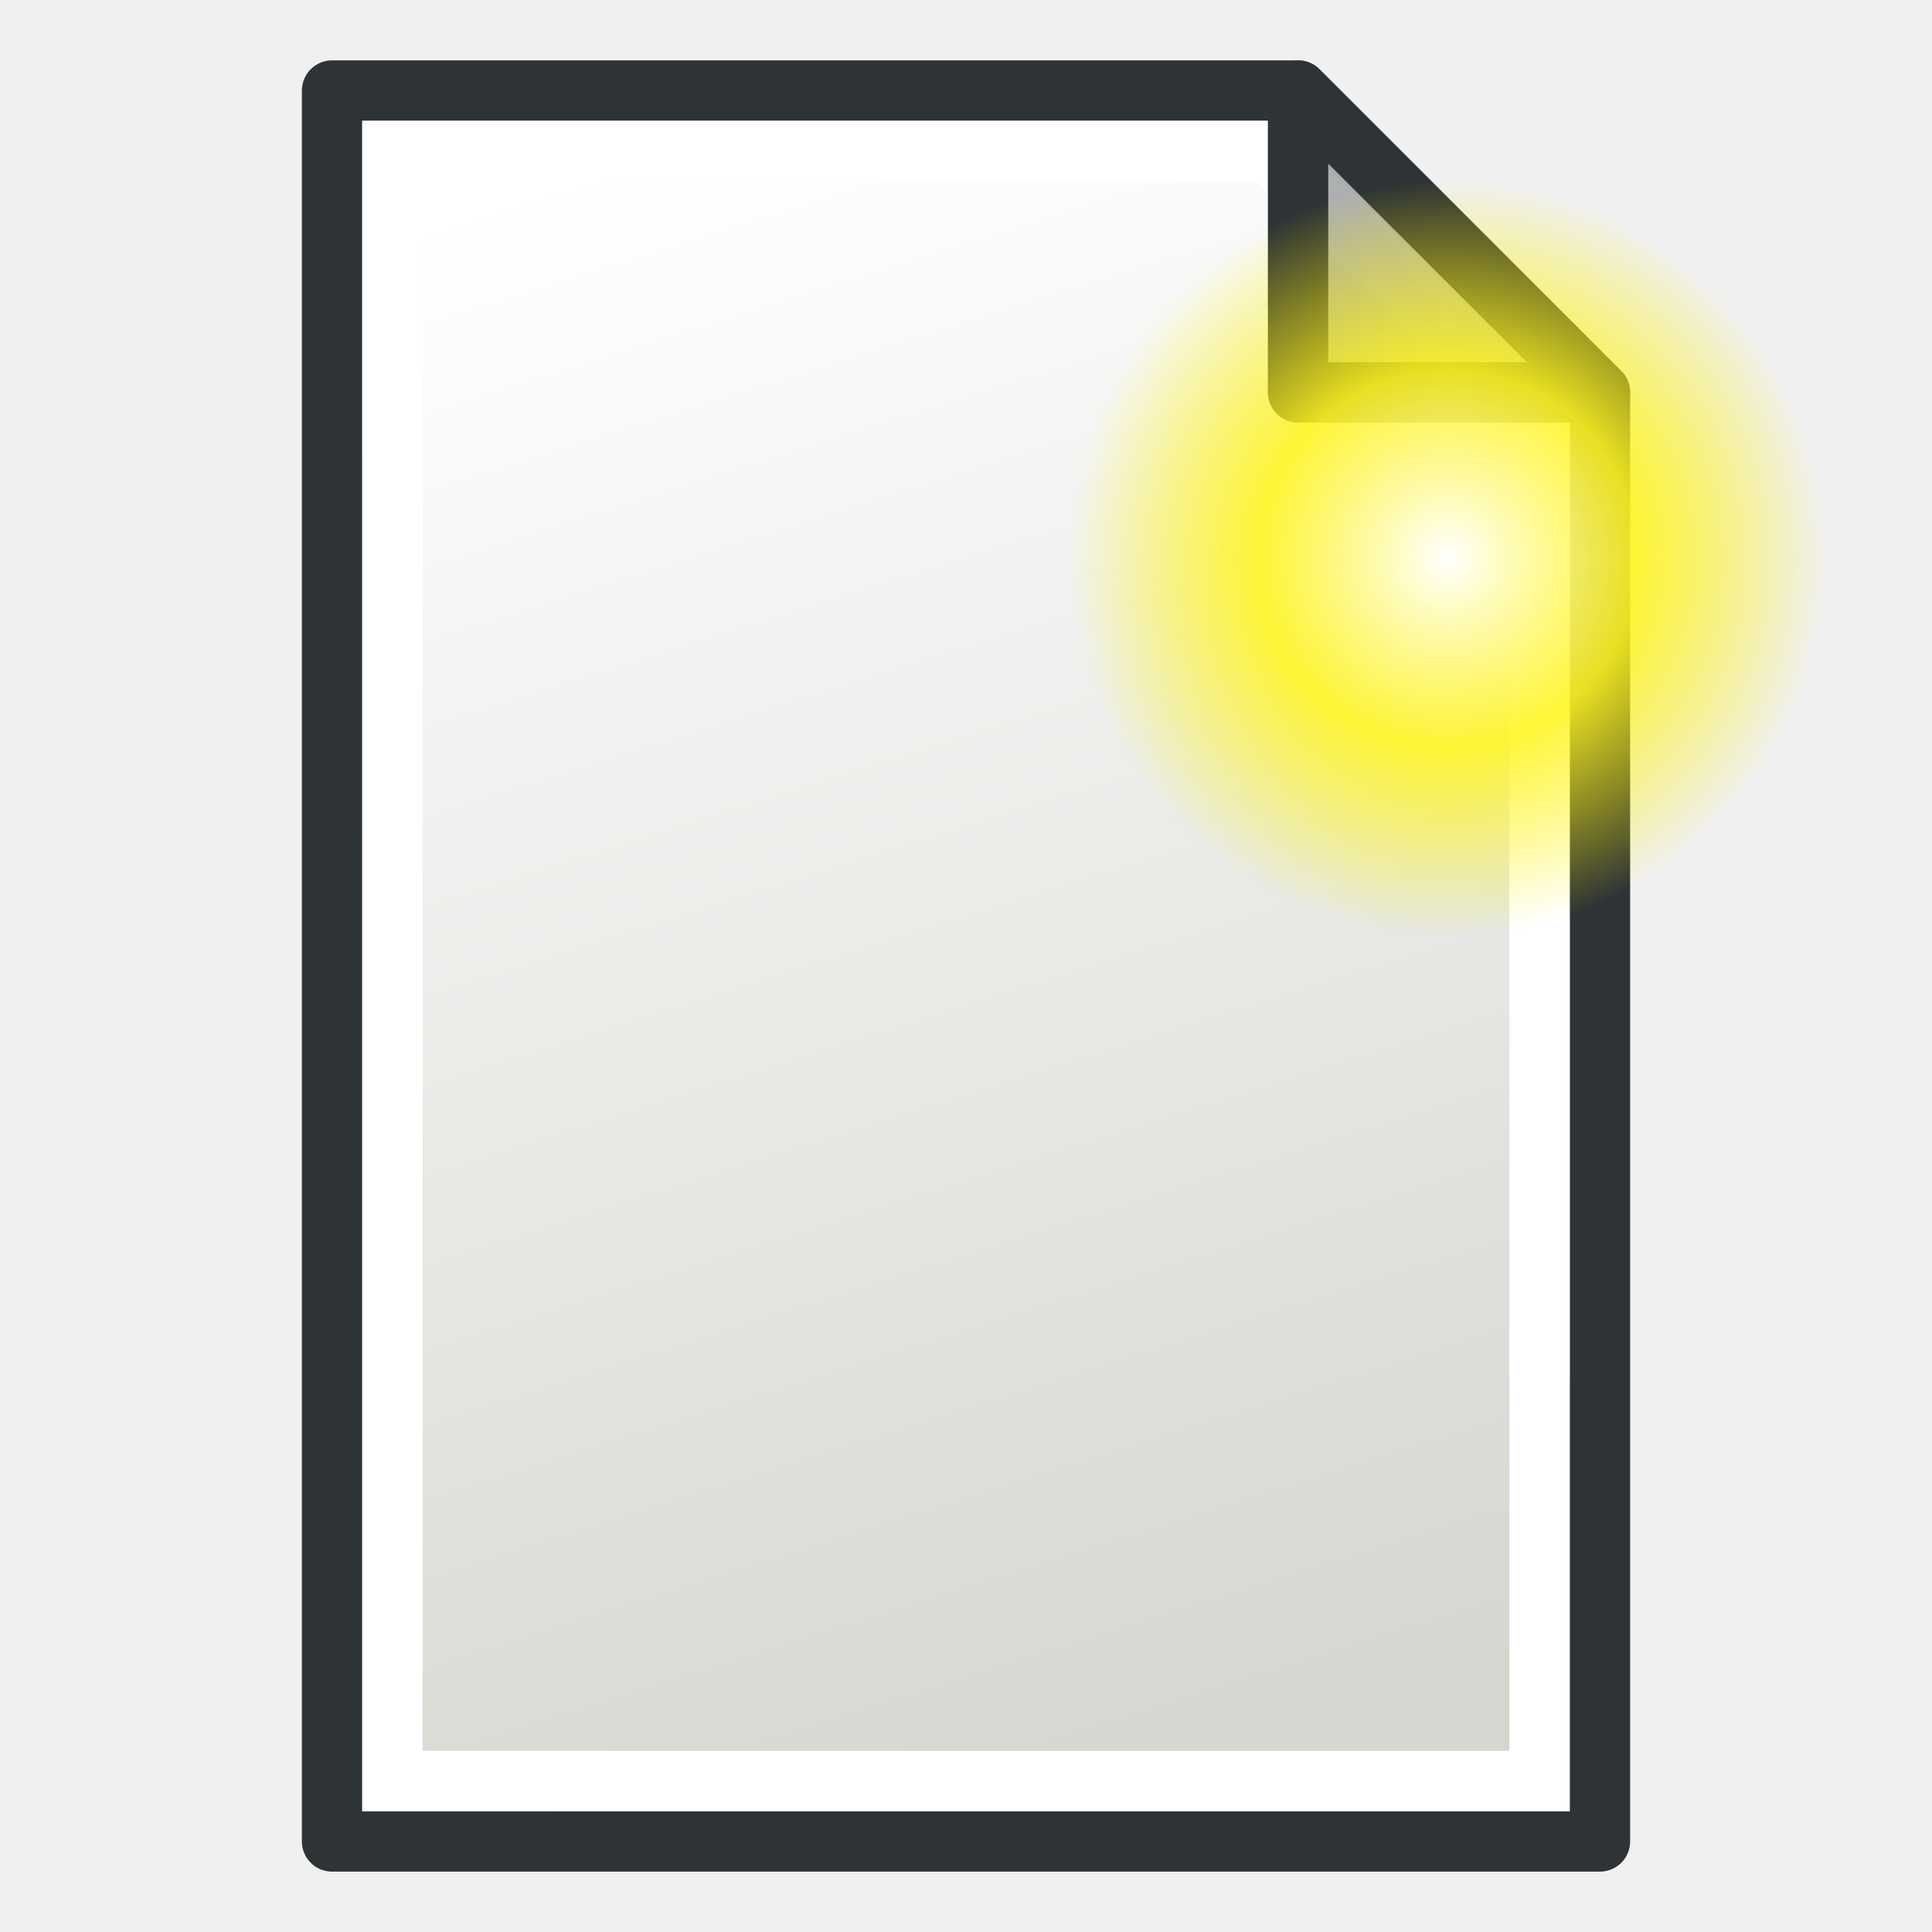
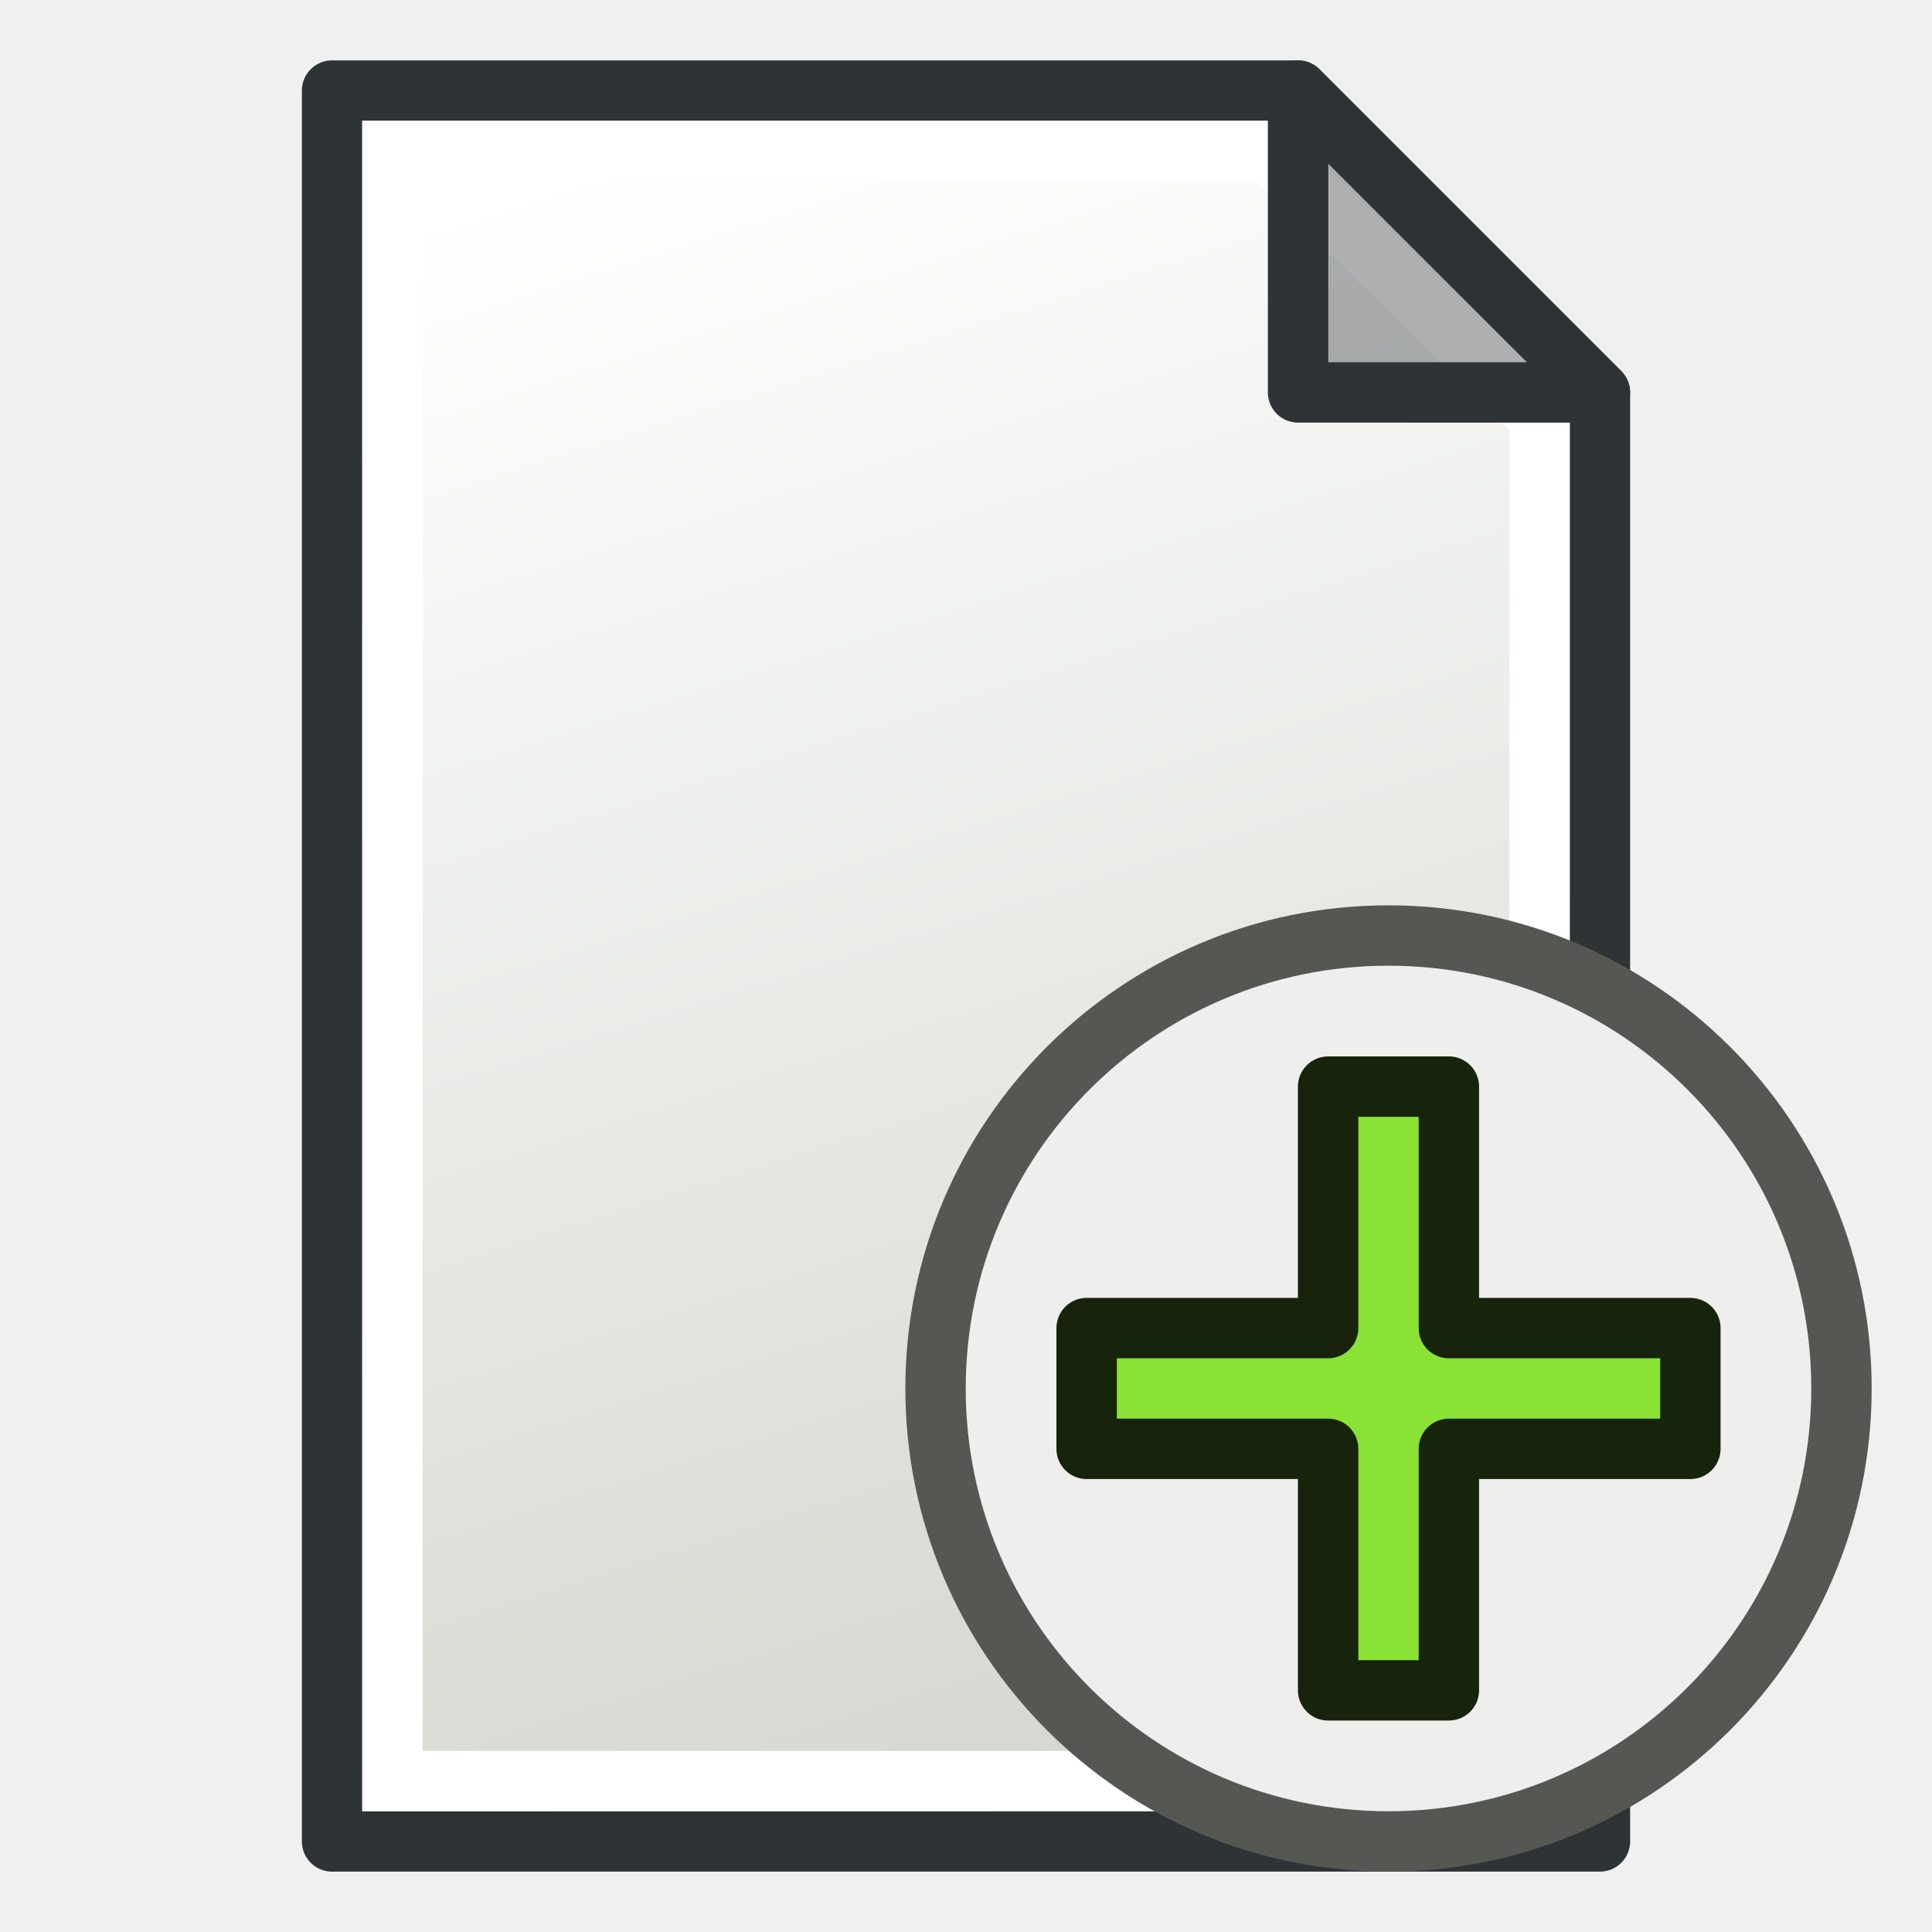
<svg xmlns="http://www.w3.org/2000/svg" xmlns:xlink="http://www.w3.org/1999/xlink" width="64" height="64" id="svg2869" version="1.1" viewBox="0 0 64 64">
  <defs id="defs2871">
    <linearGradient xlink:href="#linearGradient3765" id="linearGradient3771" x1="98" y1="1047.362" x2="81" y2="993.362" gradientUnits="userSpaceOnUse" gradientTransform="translate(-60,-988.3622)" />
    <linearGradient id="linearGradient3765">
      <stop style="stop-color:#d3d7cf;stop-opacity:1;" offset="0" id="stop3767" />
      <stop style="stop-color:#ffffff;stop-opacity:1" offset="1" id="stop3769" />
    </linearGradient>
-     <linearGradient id="linearGradient12512">
-       <stop style="stop-color:#ffffff;stop-opacity:1;" offset="0" id="stop12513" />
-       <stop style="stop-color:#fff520;stop-opacity:0.891;" offset="0.5" id="stop12517" />
-       <stop style="stop-color:#fff300;stop-opacity:0;" offset="1" id="stop12514" />
-     </linearGradient>
-     <radialGradient xlink:href="#linearGradient12512" id="radialGradient278" gradientUnits="userSpaceOnUse" cx="55" cy="125" fx="55" fy="125" r="14.375" gradientTransform="matrix(0.8695652,0,0,0.8695652,0.1542686,-90.19565)" />
  </defs>
  <g id="layer3" style="display:inline">
    <g id="layer3-3" style="display:inline">
      <path style="fill:url(#linearGradient3771);fill-opacity:1;stroke:#2e3436;stroke-width:2;stroke-linecap:butt;stroke-linejoin:round;stroke-opacity:1" d="m 11,3 v 58 h 42 v -48 L 43,3 Z" id="path2991" />
      <path style="fill:none;stroke:#ffffff;stroke-width:2;stroke-linecap:butt;stroke-linejoin:miter;stroke-opacity:1" d="M 13,5 V 59 H 51 V 13.814 L 41.997,5 Z" id="path3763" />
      <path style="fill:#2e3436;fill-opacity:0.392;stroke:#2e3436;stroke-width:2;stroke-linecap:butt;stroke-linejoin:round;stroke-opacity:1" d="M 43,3 V 13 H 53 Z" id="path2993" />
    </g>
  </g>
-   <circle style="color:#000000;display:block;visibility:visible;fill:url(#radialGradient278);fill-opacity:1;fill-rule:nonzero;stroke:none;stroke-width:1.087;stroke-linecap:butt;stroke-linejoin:round;stroke-miterlimit:4;stroke-dashoffset:0;stroke-opacity:1;marker:none;marker-start:none;marker-mid:none;marker-end:none" id="path12511" cx="47.98" cy="18.5" r="12.5" />
+   <g id="g5" style="stroke:#2e3436">
+     <circle style="fill:#eeeeec;stroke:#555753;stroke-width:2;stroke-linecap:round;stroke-linejoin:round" id="path2" cx="45.996" cy="45.995" r="15.005" />
+     <path id="path1" style="fill:#8ae234;stroke:#17230b;stroke-width:2;stroke-linecap:round;stroke-linejoin:round;stroke-opacity:1" d="m 43.996,35.995 h 4 v 8 h 8 v 4 h -8 v 8 h -4 v -8 h -8 v -4 h 8 z" />
+   </g>
</svg>
